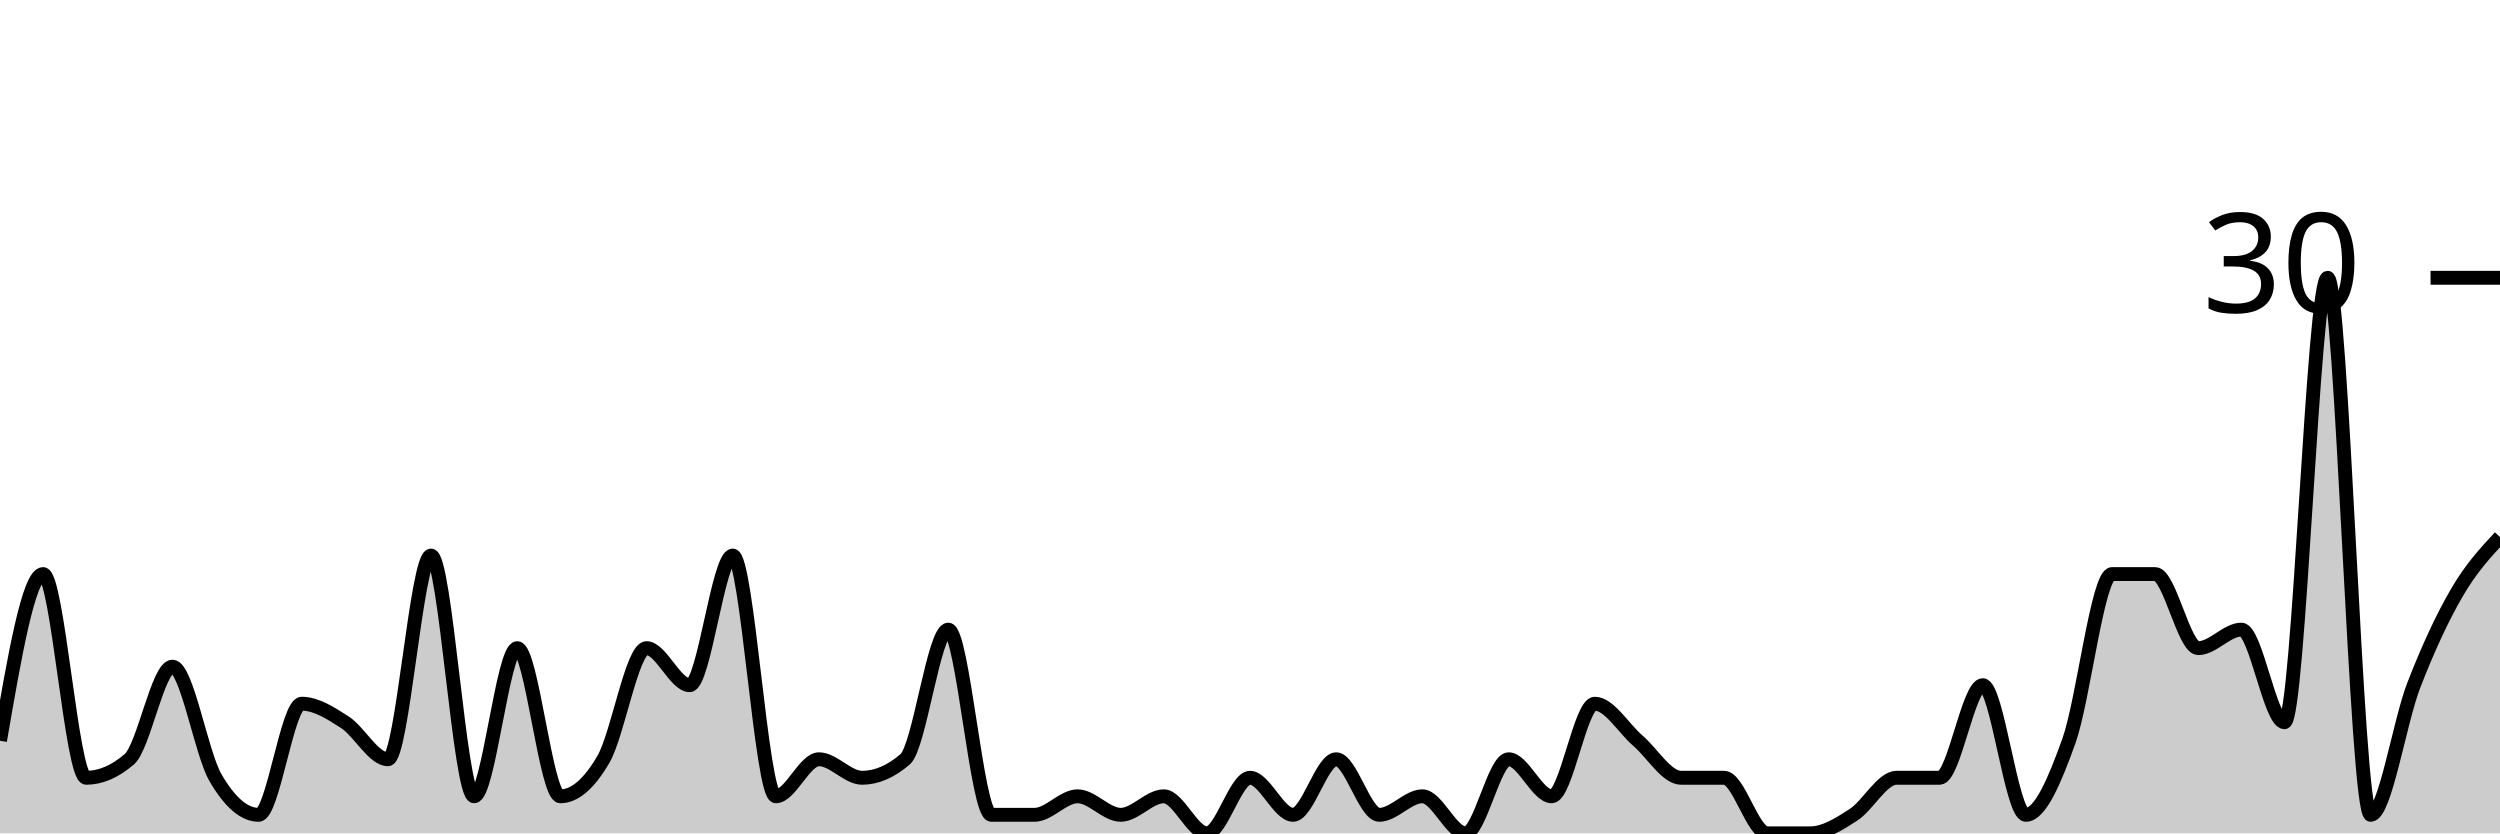
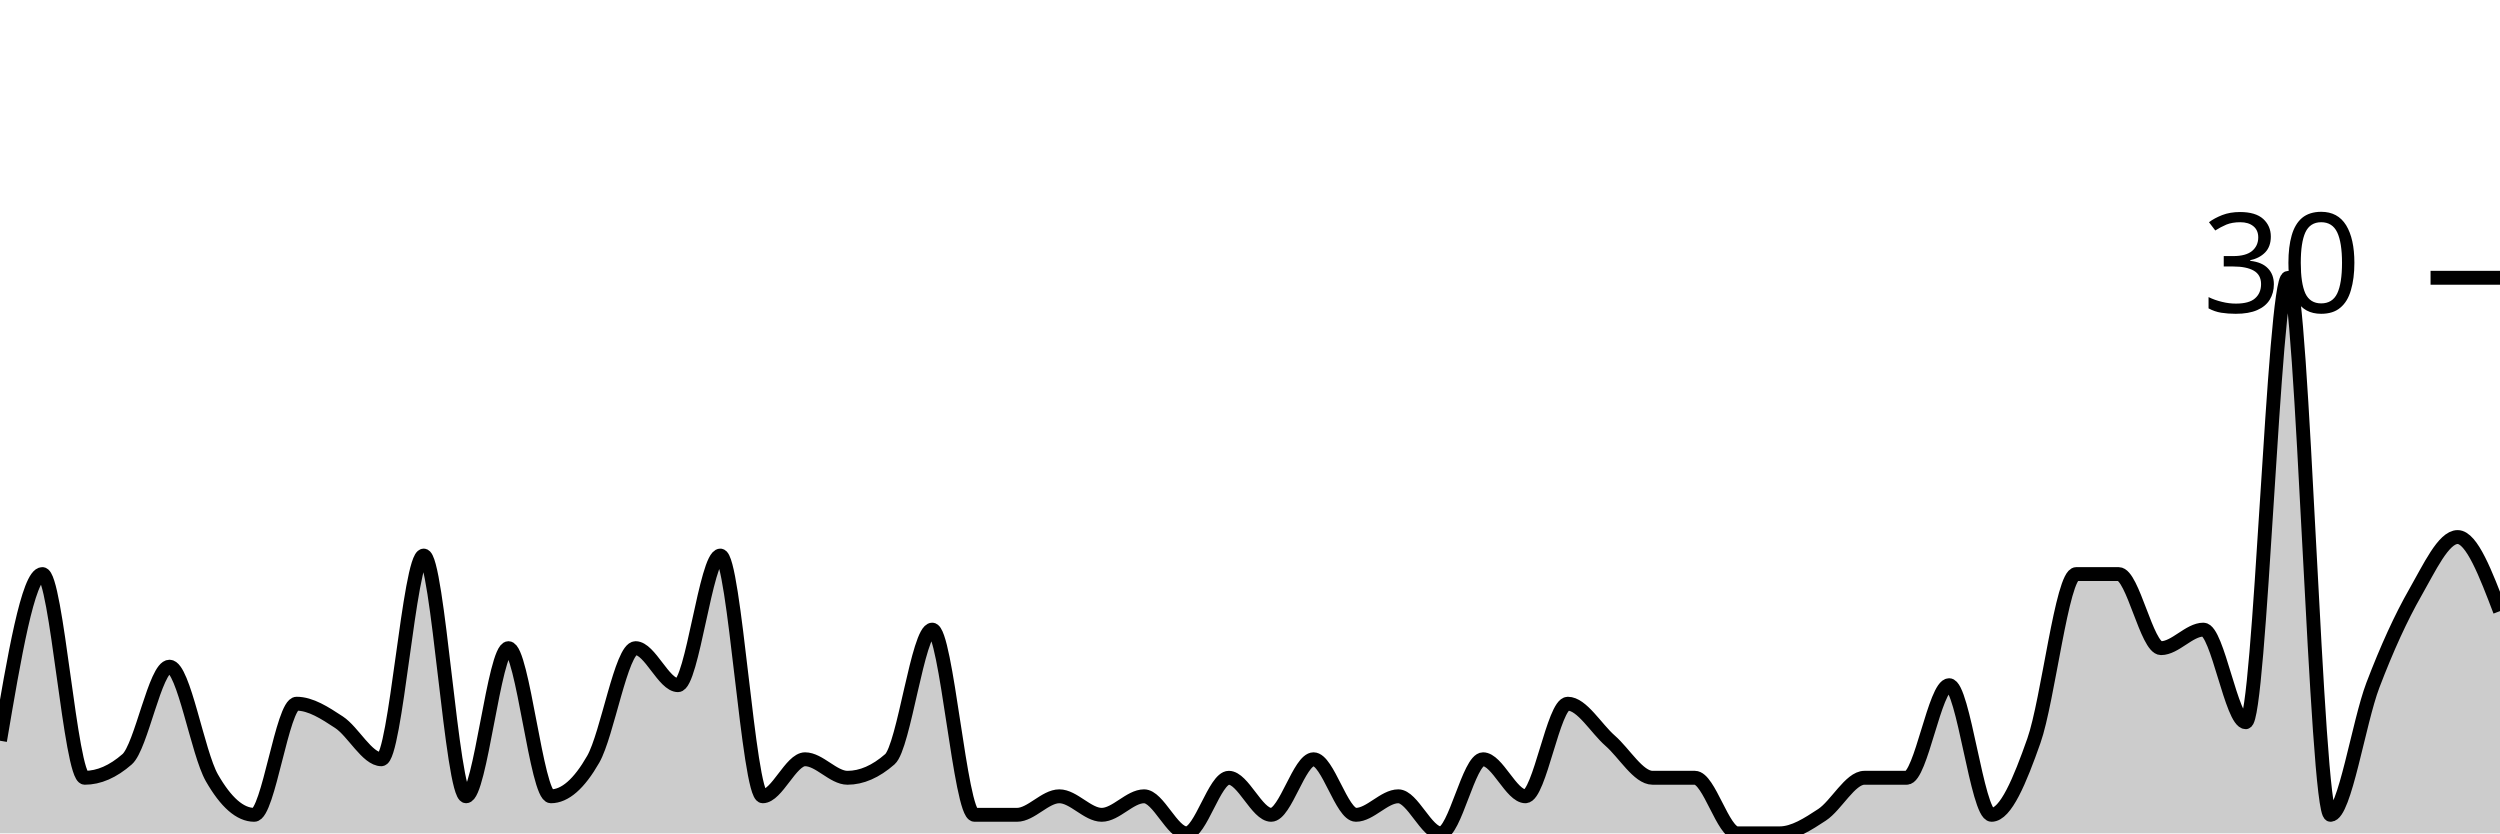
<svg xmlns="http://www.w3.org/2000/svg" viewBox="0 0 180 60">
  <g transform="translate(0,20)">
-     <path class="area" fill="rgba(0, 0, 0, 0.2)" d="M0,33.333C1.034,27.333,2.069,21.333,3.103,21.333C4.138,21.333,5.172,36,6.207,36C7.241,36,8.276,35.556,9.31,34.667C10.345,33.778,11.379,28,12.414,28C13.448,28,14.483,34.222,15.517,36C16.552,37.778,17.586,38.667,18.621,38.667C19.655,38.667,20.69,30.667,21.724,30.667C22.759,30.667,23.793,31.333,24.828,32C25.862,32.667,26.897,34.667,27.931,34.667C28.966,34.667,30,20,31.034,20C32.069,20,33.103,37.333,34.138,37.333C35.172,37.333,36.207,26.667,37.241,26.667C38.276,26.667,39.31,37.333,40.345,37.333C41.379,37.333,42.414,36.444,43.448,34.667C44.483,32.889,45.517,26.667,46.552,26.667C47.586,26.667,48.621,29.333,49.655,29.333C50.69,29.333,51.724,20,52.759,20C53.793,20,54.828,37.333,55.862,37.333C56.897,37.333,57.931,34.667,58.966,34.667C60,34.667,61.034,36,62.069,36C63.103,36,64.138,35.556,65.172,34.667C66.207,33.778,67.241,25.333,68.276,25.333C69.31,25.333,70.345,38.667,71.379,38.667C72.414,38.667,73.448,38.667,74.483,38.667C75.517,38.667,76.552,37.333,77.586,37.333C78.621,37.333,79.655,38.667,80.69,38.667C81.724,38.667,82.759,37.333,83.793,37.333C84.828,37.333,85.862,40,86.897,40C87.931,40,88.966,36,90,36C91.034,36,92.069,38.667,93.103,38.667C94.138,38.667,95.172,34.667,96.207,34.667C97.241,34.667,98.276,38.667,99.31,38.667C100.345,38.667,101.379,37.333,102.414,37.333C103.448,37.333,104.483,40,105.517,40C106.552,40,107.586,34.667,108.621,34.667C109.655,34.667,110.69,37.333,111.724,37.333C112.759,37.333,113.793,30.667,114.828,30.667C115.862,30.667,116.897,32.444,117.931,33.333C118.966,34.222,120,36,121.034,36C122.069,36,123.103,36,124.138,36C125.172,36,126.207,40,127.241,40C128.276,40,129.31,40,130.345,40C131.379,40,132.414,39.333,133.448,38.667C134.483,38,135.517,36,136.552,36C137.586,36,138.621,36,139.655,36C140.69,36,141.724,29.333,142.759,29.333C143.793,29.333,144.828,38.667,145.862,38.667C146.897,38.667,147.931,36.222,148.966,33.333C150,30.444,151.034,21.333,152.069,21.333C153.103,21.333,154.138,21.333,155.172,21.333C156.207,21.333,157.241,26.667,158.276,26.667C159.31,26.667,160.345,25.333,161.379,25.333C162.414,25.333,163.448,32,164.483,32C165.517,32,166.552,0,167.586,0C168.621,0,169.655,38.667,170.69,38.667C171.724,38.667,172.759,32,173.793,29.333C174.828,26.667,175.862,24.444,176.897,22.667C177.931,20.889,178.966,19.778,180,18.667L180,40C178.966,40,177.931,40,176.897,40C175.862,40,174.828,40,173.793,40C172.759,40,171.724,40,170.69,40C169.655,40,168.621,40,167.586,40C166.552,40,165.517,40,164.483,40C163.448,40,162.414,40,161.379,40C160.345,40,159.31,40,158.276,40C157.241,40,156.207,40,155.172,40C154.138,40,153.103,40,152.069,40C151.034,40,150,40,148.966,40C147.931,40,146.897,40,145.862,40C144.828,40,143.793,40,142.759,40C141.724,40,140.69,40,139.655,40C138.621,40,137.586,40,136.552,40C135.517,40,134.483,40,133.448,40C132.414,40,131.379,40,130.345,40C129.31,40,128.276,40,127.241,40C126.207,40,125.172,40,124.138,40C123.103,40,122.069,40,121.034,40C120,40,118.966,40,117.931,40C116.897,40,115.862,40,114.828,40C113.793,40,112.759,40,111.724,40C110.69,40,109.655,40,108.621,40C107.586,40,106.552,40,105.517,40C104.483,40,103.448,40,102.414,40C101.379,40,100.345,40,99.31,40C98.276,40,97.241,40,96.207,40C95.172,40,94.138,40,93.103,40C92.069,40,91.034,40,90,40C88.966,40,87.931,40,86.897,40C85.862,40,84.828,40,83.793,40C82.759,40,81.724,40,80.69,40C79.655,40,78.621,40,77.586,40C76.552,40,75.517,40,74.483,40C73.448,40,72.414,40,71.379,40C70.345,40,69.31,40,68.276,40C67.241,40,66.207,40,65.172,40C64.138,40,63.103,40,62.069,40C61.034,40,60,40,58.966,40C57.931,40,56.897,40,55.862,40C54.828,40,53.793,40,52.759,40C51.724,40,50.69,40,49.655,40C48.621,40,47.586,40,46.552,40C45.517,40,44.483,40,43.448,40C42.414,40,41.379,40,40.345,40C39.31,40,38.276,40,37.241,40C36.207,40,35.172,40,34.138,40C33.103,40,32.069,40,31.034,40C30,40,28.966,40,27.931,40C26.897,40,25.862,40,24.828,40C23.793,40,22.759,40,21.724,40C20.69,40,19.655,40,18.621,40C17.586,40,16.552,40,15.517,40C14.483,40,13.448,40,12.414,40C11.379,40,10.345,40,9.31,40C8.276,40,7.241,40,6.207,40C5.172,40,4.138,40,3.103,40C2.069,40,1.034,40,0,40Z" />
-     <path class="line" stroke="black" fill="none" d="M0,33.333C1.034,27.333,2.069,21.333,3.103,21.333C4.138,21.333,5.172,36,6.207,36C7.241,36,8.276,35.556,9.31,34.667C10.345,33.778,11.379,28,12.414,28C13.448,28,14.483,34.222,15.517,36C16.552,37.778,17.586,38.667,18.621,38.667C19.655,38.667,20.69,30.667,21.724,30.667C22.759,30.667,23.793,31.333,24.828,32C25.862,32.667,26.897,34.667,27.931,34.667C28.966,34.667,30,20,31.034,20C32.069,20,33.103,37.333,34.138,37.333C35.172,37.333,36.207,26.667,37.241,26.667C38.276,26.667,39.31,37.333,40.345,37.333C41.379,37.333,42.414,36.444,43.448,34.667C44.483,32.889,45.517,26.667,46.552,26.667C47.586,26.667,48.621,29.333,49.655,29.333C50.69,29.333,51.724,20,52.759,20C53.793,20,54.828,37.333,55.862,37.333C56.897,37.333,57.931,34.667,58.966,34.667C60,34.667,61.034,36,62.069,36C63.103,36,64.138,35.556,65.172,34.667C66.207,33.778,67.241,25.333,68.276,25.333C69.31,25.333,70.345,38.667,71.379,38.667C72.414,38.667,73.448,38.667,74.483,38.667C75.517,38.667,76.552,37.333,77.586,37.333C78.621,37.333,79.655,38.667,80.69,38.667C81.724,38.667,82.759,37.333,83.793,37.333C84.828,37.333,85.862,40,86.897,40C87.931,40,88.966,36,90,36C91.034,36,92.069,38.667,93.103,38.667C94.138,38.667,95.172,34.667,96.207,34.667C97.241,34.667,98.276,38.667,99.31,38.667C100.345,38.667,101.379,37.333,102.414,37.333C103.448,37.333,104.483,40,105.517,40C106.552,40,107.586,34.667,108.621,34.667C109.655,34.667,110.69,37.333,111.724,37.333C112.759,37.333,113.793,30.667,114.828,30.667C115.862,30.667,116.897,32.444,117.931,33.333C118.966,34.222,120,36,121.034,36C122.069,36,123.103,36,124.138,36C125.172,36,126.207,40,127.241,40C128.276,40,129.31,40,130.345,40C131.379,40,132.414,39.333,133.448,38.667C134.483,38,135.517,36,136.552,36C137.586,36,138.621,36,139.655,36C140.69,36,141.724,29.333,142.759,29.333C143.793,29.333,144.828,38.667,145.862,38.667C146.897,38.667,147.931,36.222,148.966,33.333C150,30.444,151.034,21.333,152.069,21.333C153.103,21.333,154.138,21.333,155.172,21.333C156.207,21.333,157.241,26.667,158.276,26.667C159.31,26.667,160.345,25.333,161.379,25.333C162.414,25.333,163.448,32,164.483,32C165.517,32,166.552,0,167.586,0C168.621,0,169.655,38.667,170.69,38.667C171.724,38.667,172.759,32,173.793,29.333C174.828,26.667,175.862,24.444,176.897,22.667C177.931,20.889,178.966,19.778,180,18.667" />
+     <path class="area" fill="rgba(0, 0, 0, 0.2)" d="M0,33.333C1.017,27.333,2.034,21.333,3.051,21.333C4.068,21.333,5.085,36,6.102,36C7.119,36,8.136,35.556,9.153,34.667C10.169,33.778,11.186,28,12.203,28C13.22,28,14.237,34.222,15.254,36C16.271,37.778,17.288,38.667,18.305,38.667C19.322,38.667,20.339,30.667,21.356,30.667C22.373,30.667,23.39,31.333,24.407,32C25.424,32.667,26.441,34.667,27.458,34.667C28.475,34.667,29.492,20,30.508,20C31.525,20,32.542,37.333,33.559,37.333C34.576,37.333,35.593,26.667,36.61,26.667C37.627,26.667,38.644,37.333,39.661,37.333C40.678,37.333,41.695,36.444,42.712,34.667C43.729,32.889,44.746,26.667,45.763,26.667C46.78,26.667,47.797,29.333,48.814,29.333C49.831,29.333,50.847,20,51.864,20C52.881,20,53.898,37.333,54.915,37.333C55.932,37.333,56.949,34.667,57.966,34.667C58.983,34.667,60,36,61.017,36C62.034,36,63.051,35.556,64.068,34.667C65.085,33.778,66.102,25.333,67.119,25.333C68.136,25.333,69.153,38.667,70.169,38.667C71.186,38.667,72.203,38.667,73.22,38.667C74.237,38.667,75.254,37.333,76.271,37.333C77.288,37.333,78.305,38.667,79.322,38.667C80.339,38.667,81.356,37.333,82.373,37.333C83.39,37.333,84.407,40,85.424,40C86.441,40,87.458,36,88.475,36C89.492,36,90.508,38.667,91.525,38.667C92.542,38.667,93.559,34.667,94.576,34.667C95.593,34.667,96.61,38.667,97.627,38.667C98.644,38.667,99.661,37.333,100.678,37.333C101.695,37.333,102.712,40,103.729,40C104.746,40,105.763,34.667,106.78,34.667C107.797,34.667,108.814,37.333,109.831,37.333C110.847,37.333,111.864,30.667,112.881,30.667C113.898,30.667,114.915,32.444,115.932,33.333C116.949,34.222,117.966,36,118.983,36C120,36,121.017,36,122.034,36C123.051,36,124.068,40,125.085,40C126.102,40,127.119,40,128.136,40C129.153,40,130.169,39.333,131.186,38.667C132.203,38,133.22,36,134.237,36C135.254,36,136.271,36,137.288,36C138.305,36,139.322,29.333,140.339,29.333C141.356,29.333,142.373,38.667,143.39,38.667C144.407,38.667,145.424,36.222,146.441,33.333C147.458,30.444,148.475,21.333,149.492,21.333C150.508,21.333,151.525,21.333,152.542,21.333C153.559,21.333,154.576,26.667,155.593,26.667C156.61,26.667,157.627,25.333,158.644,25.333C159.661,25.333,160.678,32,161.695,32C162.712,32,163.729,0,164.746,0C165.763,0,166.78,38.667,167.797,38.667C168.814,38.667,169.831,32,170.847,29.333C171.864,26.667,172.881,24.444,173.898,22.667C174.915,20.889,175.932,18.667,176.949,18.667C177.966,18.667,178.983,21.333,180,24L180,40C178.983,40,177.966,40,176.949,40C175.932,40,174.915,40,173.898,40C172.881,40,171.864,40,170.847,40C169.831,40,168.814,40,167.797,40C166.78,40,165.763,40,164.746,40C163.729,40,162.712,40,161.695,40C160.678,40,159.661,40,158.644,40C157.627,40,156.61,40,155.593,40C154.576,40,153.559,40,152.542,40C151.525,40,150.508,40,149.492,40C148.475,40,147.458,40,146.441,40C145.424,40,144.407,40,143.39,40C142.373,40,141.356,40,140.339,40C139.322,40,138.305,40,137.288,40C136.271,40,135.254,40,134.237,40C133.22,40,132.203,40,131.186,40C130.169,40,129.153,40,128.136,40C127.119,40,126.102,40,125.085,40C124.068,40,123.051,40,122.034,40C121.017,40,120,40,118.983,40C117.966,40,116.949,40,115.932,40C114.915,40,113.898,40,112.881,40C111.864,40,110.847,40,109.831,40C108.814,40,107.797,40,106.78,40C105.763,40,104.746,40,103.729,40C102.712,40,101.695,40,100.678,40C99.661,40,98.644,40,97.627,40C96.61,40,95.593,40,94.576,40C93.559,40,92.542,40,91.525,40C90.508,40,89.492,40,88.475,40C87.458,40,86.441,40,85.424,40C84.407,40,83.39,40,82.373,40C81.356,40,80.339,40,79.322,40C78.305,40,77.288,40,76.271,40C75.254,40,74.237,40,73.22,40C72.203,40,71.186,40,70.169,40C69.153,40,68.136,40,67.119,40C66.102,40,65.085,40,64.068,40C63.051,40,62.034,40,61.017,40C60,40,58.983,40,57.966,40C56.949,40,55.932,40,54.915,40C53.898,40,52.881,40,51.864,40C50.847,40,49.831,40,48.814,40C47.797,40,46.78,40,45.763,40C44.746,40,43.729,40,42.712,40C41.695,40,40.678,40,39.661,40C38.644,40,37.627,40,36.61,40C35.593,40,34.576,40,33.559,40C32.542,40,31.525,40,30.508,40C29.492,40,28.475,40,27.458,40C26.441,40,25.424,40,24.407,40C23.39,40,22.373,40,21.356,40C20.339,40,19.322,40,18.305,40C17.288,40,16.271,40,15.254,40C14.237,40,13.22,40,12.203,40C11.186,40,10.169,40,9.153,40C8.136,40,7.119,40,6.102,40C5.085,40,4.068,40,3.051,40C2.034,40,1.017,40,0,40Z" />
+     <path class="line" stroke="black" fill="none" d="M0,33.333C1.017,27.333,2.034,21.333,3.051,21.333C4.068,21.333,5.085,36,6.102,36C7.119,36,8.136,35.556,9.153,34.667C10.169,33.778,11.186,28,12.203,28C13.22,28,14.237,34.222,15.254,36C16.271,37.778,17.288,38.667,18.305,38.667C19.322,38.667,20.339,30.667,21.356,30.667C22.373,30.667,23.39,31.333,24.407,32C25.424,32.667,26.441,34.667,27.458,34.667C28.475,34.667,29.492,20,30.508,20C31.525,20,32.542,37.333,33.559,37.333C34.576,37.333,35.593,26.667,36.61,26.667C37.627,26.667,38.644,37.333,39.661,37.333C40.678,37.333,41.695,36.444,42.712,34.667C43.729,32.889,44.746,26.667,45.763,26.667C46.78,26.667,47.797,29.333,48.814,29.333C49.831,29.333,50.847,20,51.864,20C52.881,20,53.898,37.333,54.915,37.333C55.932,37.333,56.949,34.667,57.966,34.667C58.983,34.667,60,36,61.017,36C62.034,36,63.051,35.556,64.068,34.667C65.085,33.778,66.102,25.333,67.119,25.333C68.136,25.333,69.153,38.667,70.169,38.667C71.186,38.667,72.203,38.667,73.22,38.667C74.237,38.667,75.254,37.333,76.271,37.333C77.288,37.333,78.305,38.667,79.322,38.667C80.339,38.667,81.356,37.333,82.373,37.333C83.39,37.333,84.407,40,85.424,40C86.441,40,87.458,36,88.475,36C89.492,36,90.508,38.667,91.525,38.667C92.542,38.667,93.559,34.667,94.576,34.667C95.593,34.667,96.61,38.667,97.627,38.667C98.644,38.667,99.661,37.333,100.678,37.333C101.695,37.333,102.712,40,103.729,40C104.746,40,105.763,34.667,106.78,34.667C107.797,34.667,108.814,37.333,109.831,37.333C110.847,37.333,111.864,30.667,112.881,30.667C113.898,30.667,114.915,32.444,115.932,33.333C116.949,34.222,117.966,36,118.983,36C120,36,121.017,36,122.034,36C123.051,36,124.068,40,125.085,40C126.102,40,127.119,40,128.136,40C129.153,40,130.169,39.333,131.186,38.667C132.203,38,133.22,36,134.237,36C135.254,36,136.271,36,137.288,36C138.305,36,139.322,29.333,140.339,29.333C141.356,29.333,142.373,38.667,143.39,38.667C144.407,38.667,145.424,36.222,146.441,33.333C147.458,30.444,148.475,21.333,149.492,21.333C150.508,21.333,151.525,21.333,152.542,21.333C153.559,21.333,154.576,26.667,155.593,26.667C156.61,26.667,157.627,25.333,158.644,25.333C159.661,25.333,160.678,32,161.695,32C162.712,32,163.729,0,164.746,0C165.763,0,166.78,38.667,167.797,38.667C168.814,38.667,169.831,32,170.847,29.333C171.864,26.667,172.881,24.444,173.898,22.667C174.915,20.889,175.932,18.667,176.949,18.667C177.966,18.667,178.983,21.333,180,24" />
    <path class="axis-ceiling" stroke-width="1" stroke="black" fill="none" d="M175,0L180,0" />
    <text class="axis-ceiling-label" font-family="sans-serif" text-anchor="end" font-size="10px" x="170" y="2.5">30</text>
  </g>
</svg>
